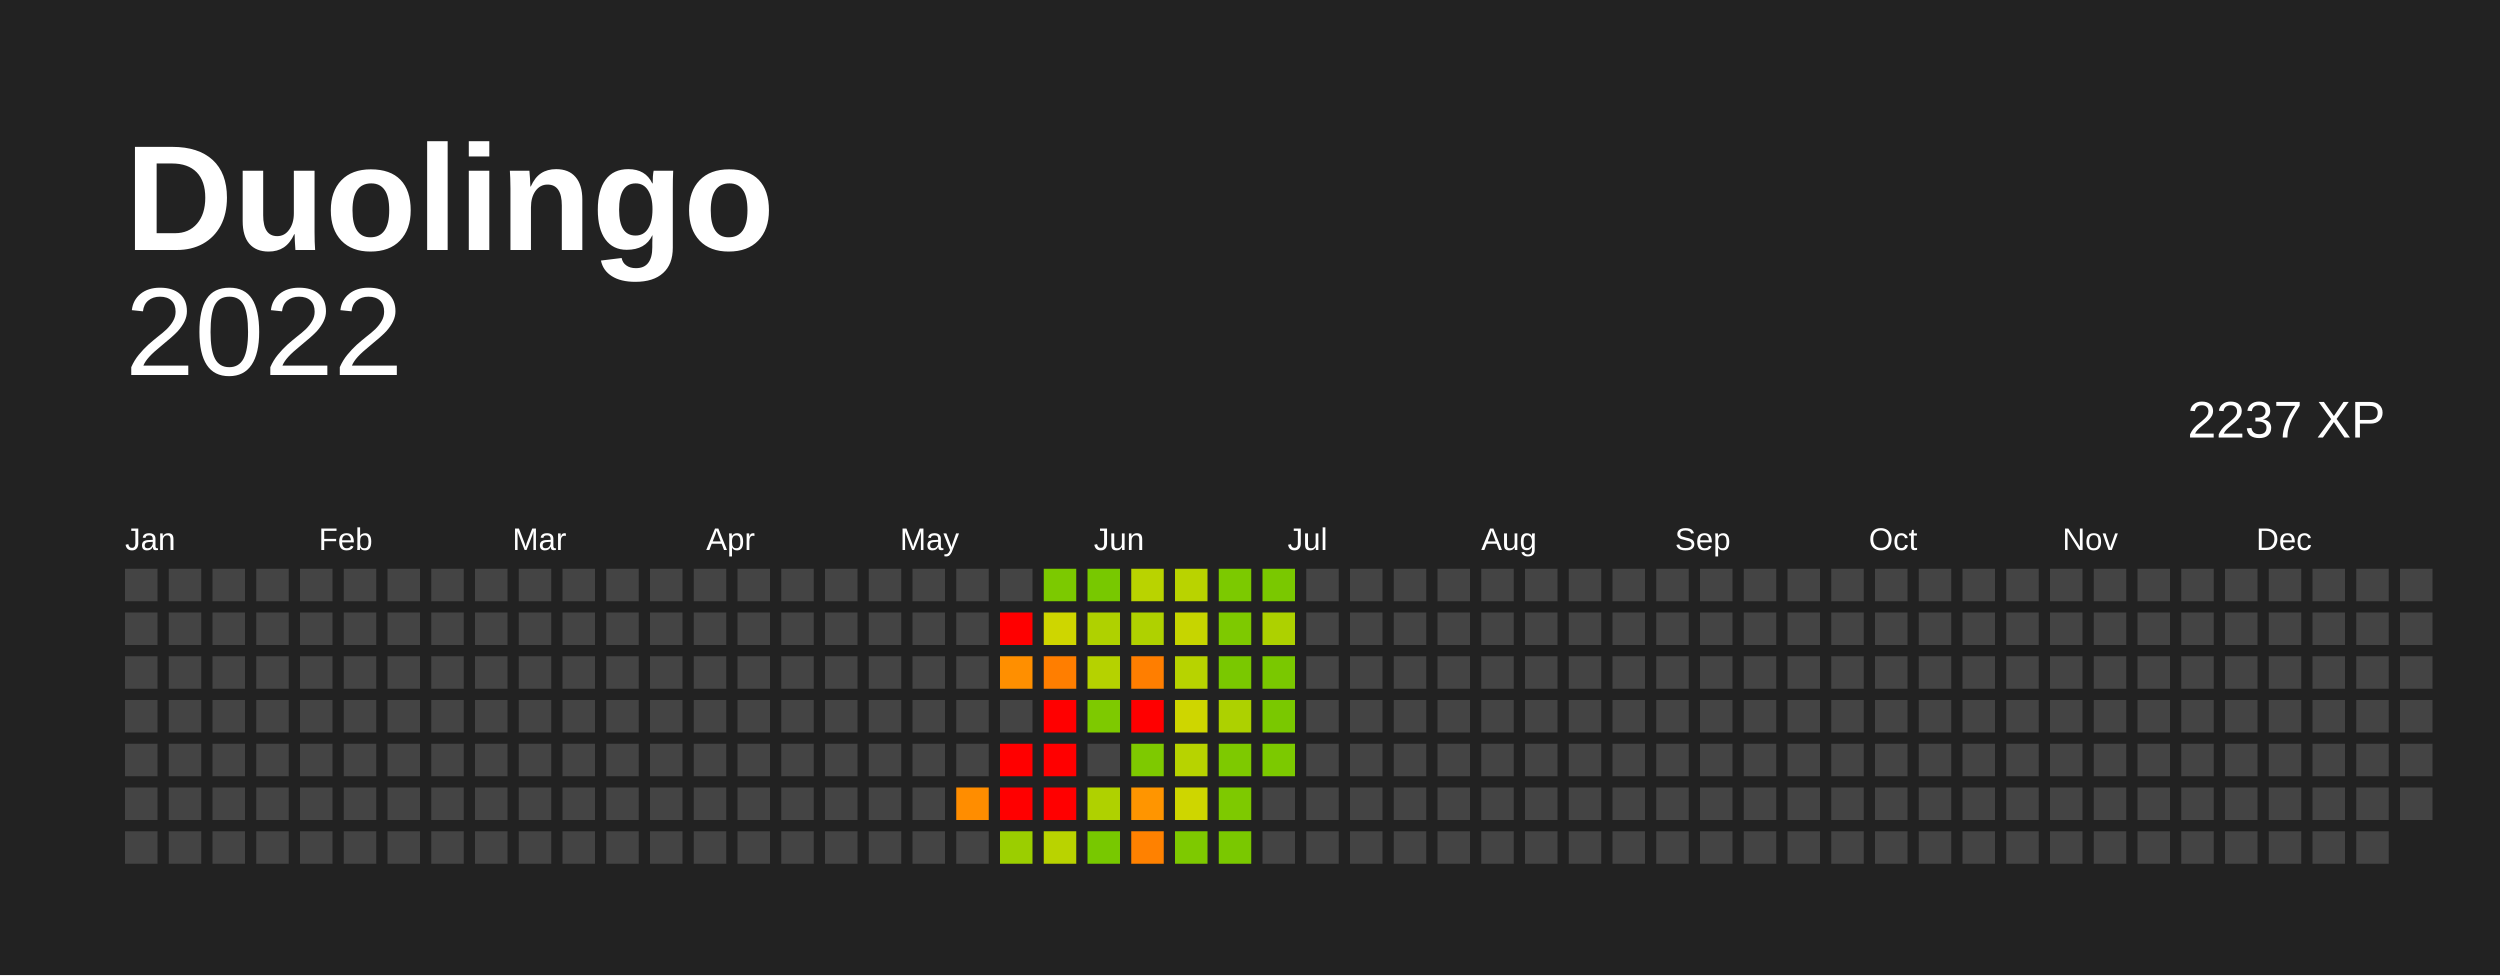
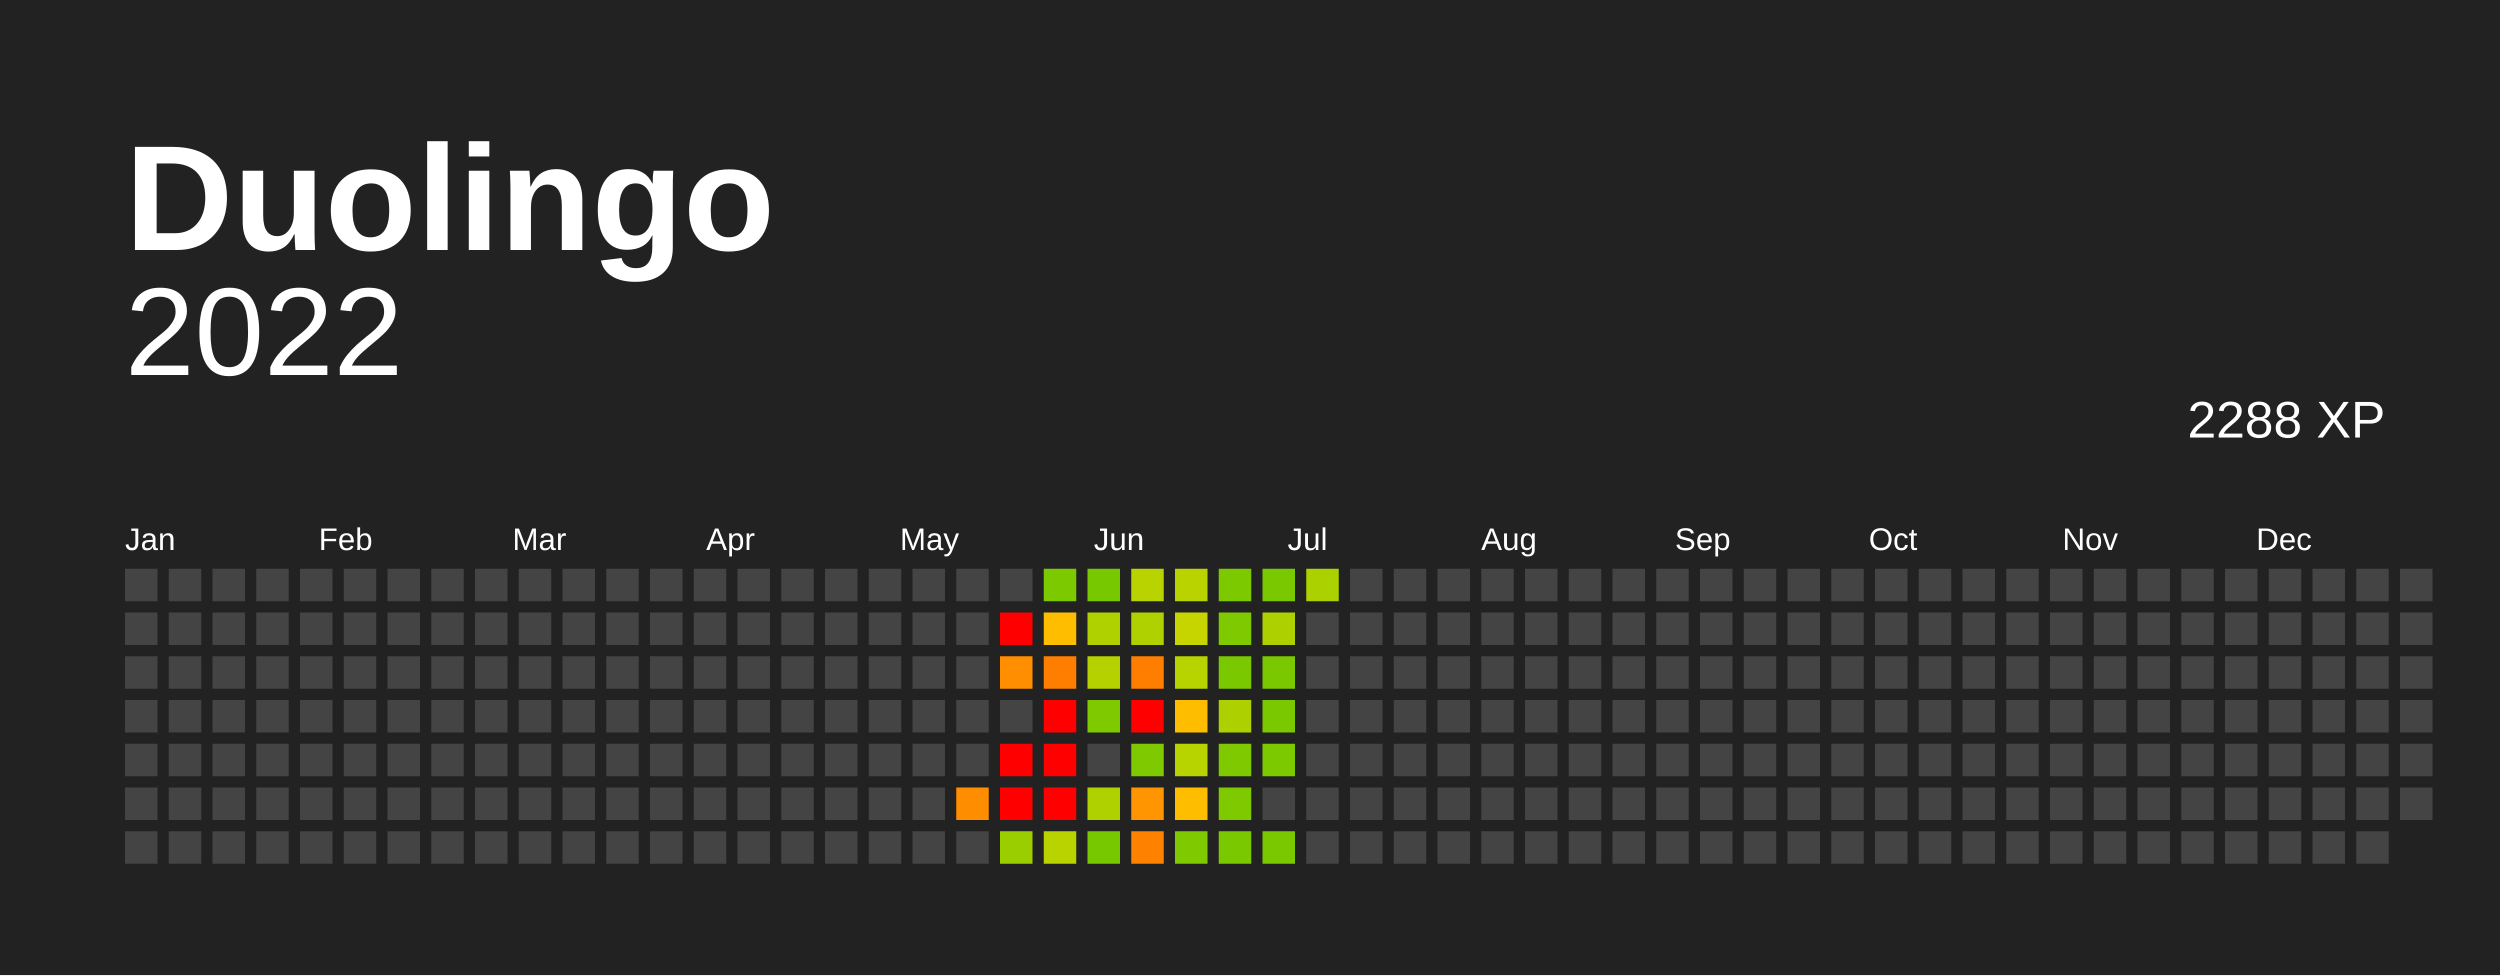
<svg xmlns="http://www.w3.org/2000/svg" baseProfile="full" height="78mm" version="1.1" viewBox="0,0,200,78" width="200mm">
  <defs />
  <rect fill="#222222" height="78" width="200" x="0" y="0" />
  <text fill="#FFFFFF" style="font-size:12px; font-family:Arial; font-weight:bold;" x="10" y="20"> Duolingo</text>
  <text alignment-baseline="hanging" fill="#FFFFFF" style="font-size:10.0px; font-family:Arial;" x="10" y="30">2022</text>
-   <text alignment-baseline="hanging" fill="#FFFFFF" style="font-size:4.125px; font-family:Arial;" x="175" y="35">2237 XP</text>
+   <text alignment-baseline="hanging" fill="#FFFFFF" style="font-size:4.125px; font-family:Arial;" x="175" y="35">2288 XP</text>
  <text fill="#FFFFFF" style="font-size:2.5px; font-family:Arial" x="10.0" y="44">Jan</text>
  <text fill="#FFFFFF" style="font-size:2.5px; font-family:Arial" x="25.5" y="44">Feb</text>
  <text fill="#FFFFFF" style="font-size:2.5px; font-family:Arial" x="41.0" y="44">Mar</text>
  <text fill="#FFFFFF" style="font-size:2.5px; font-family:Arial" x="56.5" y="44">Apr</text>
  <text fill="#FFFFFF" style="font-size:2.5px; font-family:Arial" x="72.0" y="44">May</text>
  <text fill="#FFFFFF" style="font-size:2.5px; font-family:Arial" x="87.5" y="44">Jun</text>
  <text fill="#FFFFFF" style="font-size:2.5px; font-family:Arial" x="103.0" y="44">Jul</text>
  <text fill="#FFFFFF" style="font-size:2.5px; font-family:Arial" x="118.5" y="44">Aug</text>
  <text fill="#FFFFFF" style="font-size:2.5px; font-family:Arial" x="134.0" y="44">Sep</text>
  <text fill="#FFFFFF" style="font-size:2.5px; font-family:Arial" x="149.5" y="44">Oct</text>
  <text fill="#FFFFFF" style="font-size:2.5px; font-family:Arial" x="165.0" y="44">Nov</text>
  <text fill="#FFFFFF" style="font-size:2.5px; font-family:Arial" x="180.5" y="44">Dec</text>
  <rect fill="#444444" height="2.6" width="2.6" x="10.0" y="45.5" />
  <rect fill="#444444" height="2.6" width="2.6" x="10.0" y="49.0" />
  <rect fill="#444444" height="2.6" width="2.6" x="10.0" y="52.5" />
  <rect fill="#444444" height="2.6" width="2.6" x="10.0" y="56.0" />
  <rect fill="#444444" height="2.6" width="2.6" x="10.0" y="59.5" />
  <rect fill="#444444" height="2.6" width="2.6" x="10.0" y="63.0" />
  <rect fill="#444444" height="2.6" width="2.6" x="10.0" y="66.5" />
  <rect fill="#444444" height="2.6" width="2.6" x="13.5" y="45.5" />
  <rect fill="#444444" height="2.6" width="2.6" x="13.5" y="49.0" />
  <rect fill="#444444" height="2.6" width="2.6" x="13.5" y="52.5" />
  <rect fill="#444444" height="2.6" width="2.6" x="13.5" y="56.0" />
  <rect fill="#444444" height="2.6" width="2.6" x="13.5" y="59.5" />
  <rect fill="#444444" height="2.6" width="2.6" x="13.5" y="63.0" />
  <rect fill="#444444" height="2.6" width="2.6" x="13.5" y="66.5" />
  <rect fill="#444444" height="2.6" width="2.6" x="17.0" y="45.5" />
  <rect fill="#444444" height="2.6" width="2.6" x="17.0" y="49.0" />
  <rect fill="#444444" height="2.6" width="2.6" x="17.0" y="52.5" />
  <rect fill="#444444" height="2.6" width="2.6" x="17.0" y="56.0" />
  <rect fill="#444444" height="2.6" width="2.6" x="17.0" y="59.5" />
  <rect fill="#444444" height="2.6" width="2.6" x="17.0" y="63.0" />
  <rect fill="#444444" height="2.6" width="2.6" x="17.0" y="66.5" />
  <rect fill="#444444" height="2.6" width="2.6" x="20.5" y="45.5" />
  <rect fill="#444444" height="2.6" width="2.6" x="20.5" y="49.0" />
  <rect fill="#444444" height="2.6" width="2.6" x="20.5" y="52.5" />
  <rect fill="#444444" height="2.6" width="2.6" x="20.5" y="56.0" />
  <rect fill="#444444" height="2.6" width="2.6" x="20.5" y="59.5" />
  <rect fill="#444444" height="2.6" width="2.6" x="20.5" y="63.0" />
  <rect fill="#444444" height="2.6" width="2.6" x="20.5" y="66.5" />
  <rect fill="#444444" height="2.6" width="2.6" x="24.0" y="45.5" />
  <rect fill="#444444" height="2.6" width="2.6" x="24.0" y="49.0" />
  <rect fill="#444444" height="2.6" width="2.6" x="24.0" y="52.5" />
  <rect fill="#444444" height="2.6" width="2.6" x="24.0" y="56.0" />
  <rect fill="#444444" height="2.6" width="2.6" x="24.0" y="59.5" />
  <rect fill="#444444" height="2.6" width="2.6" x="24.0" y="63.0" />
  <rect fill="#444444" height="2.6" width="2.6" x="24.0" y="66.5" />
  <rect fill="#444444" height="2.6" width="2.6" x="27.5" y="45.5" />
  <rect fill="#444444" height="2.6" width="2.6" x="27.5" y="49.0" />
  <rect fill="#444444" height="2.6" width="2.6" x="27.5" y="52.5" />
  <rect fill="#444444" height="2.6" width="2.6" x="27.5" y="56.0" />
  <rect fill="#444444" height="2.6" width="2.6" x="27.5" y="59.5" />
  <rect fill="#444444" height="2.6" width="2.6" x="27.5" y="63.0" />
  <rect fill="#444444" height="2.6" width="2.6" x="27.5" y="66.5" />
  <rect fill="#444444" height="2.6" width="2.6" x="31.0" y="45.5" />
  <rect fill="#444444" height="2.6" width="2.6" x="31.0" y="49.0" />
  <rect fill="#444444" height="2.6" width="2.6" x="31.0" y="52.5" />
  <rect fill="#444444" height="2.6" width="2.6" x="31.0" y="56.0" />
  <rect fill="#444444" height="2.6" width="2.6" x="31.0" y="59.5" />
  <rect fill="#444444" height="2.6" width="2.6" x="31.0" y="63.0" />
  <rect fill="#444444" height="2.6" width="2.6" x="31.0" y="66.5" />
  <rect fill="#444444" height="2.6" width="2.6" x="34.5" y="45.5" />
  <rect fill="#444444" height="2.6" width="2.6" x="34.5" y="49.0" />
  <rect fill="#444444" height="2.6" width="2.6" x="34.5" y="52.5" />
  <rect fill="#444444" height="2.6" width="2.6" x="34.5" y="56.0" />
  <rect fill="#444444" height="2.6" width="2.6" x="34.5" y="59.5" />
  <rect fill="#444444" height="2.6" width="2.6" x="34.5" y="63.0" />
  <rect fill="#444444" height="2.6" width="2.6" x="34.5" y="66.5" />
  <rect fill="#444444" height="2.6" width="2.6" x="38.0" y="45.5" />
  <rect fill="#444444" height="2.6" width="2.6" x="38.0" y="49.0" />
  <rect fill="#444444" height="2.6" width="2.6" x="38.0" y="52.5" />
  <rect fill="#444444" height="2.6" width="2.6" x="38.0" y="56.0" />
  <rect fill="#444444" height="2.6" width="2.6" x="38.0" y="59.5" />
  <rect fill="#444444" height="2.6" width="2.6" x="38.0" y="63.0" />
  <rect fill="#444444" height="2.6" width="2.6" x="38.0" y="66.5" />
  <rect fill="#444444" height="2.6" width="2.6" x="41.5" y="45.5" />
  <rect fill="#444444" height="2.6" width="2.6" x="41.5" y="49.0" />
  <rect fill="#444444" height="2.6" width="2.6" x="41.5" y="52.5" />
  <rect fill="#444444" height="2.6" width="2.6" x="41.5" y="56.0" />
  <rect fill="#444444" height="2.6" width="2.6" x="41.5" y="59.5" />
  <rect fill="#444444" height="2.6" width="2.6" x="41.5" y="63.0" />
  <rect fill="#444444" height="2.6" width="2.6" x="41.5" y="66.5" />
  <rect fill="#444444" height="2.6" width="2.6" x="45.0" y="45.5" />
  <rect fill="#444444" height="2.6" width="2.6" x="45.0" y="49.0" />
  <rect fill="#444444" height="2.6" width="2.6" x="45.0" y="52.5" />
  <rect fill="#444444" height="2.6" width="2.6" x="45.0" y="56.0" />
  <rect fill="#444444" height="2.6" width="2.6" x="45.0" y="59.5" />
  <rect fill="#444444" height="2.6" width="2.6" x="45.0" y="63.0" />
  <rect fill="#444444" height="2.6" width="2.6" x="45.0" y="66.5" />
  <rect fill="#444444" height="2.6" width="2.6" x="48.5" y="45.5" />
  <rect fill="#444444" height="2.6" width="2.6" x="48.5" y="49.0" />
  <rect fill="#444444" height="2.6" width="2.6" x="48.5" y="52.5" />
  <rect fill="#444444" height="2.6" width="2.6" x="48.5" y="56.0" />
  <rect fill="#444444" height="2.6" width="2.6" x="48.5" y="59.5" />
  <rect fill="#444444" height="2.6" width="2.6" x="48.5" y="63.0" />
  <rect fill="#444444" height="2.6" width="2.6" x="48.5" y="66.5" />
  <rect fill="#444444" height="2.6" width="2.6" x="52.0" y="45.5" />
  <rect fill="#444444" height="2.6" width="2.6" x="52.0" y="49.0" />
  <rect fill="#444444" height="2.6" width="2.6" x="52.0" y="52.5" />
  <rect fill="#444444" height="2.6" width="2.6" x="52.0" y="56.0" />
  <rect fill="#444444" height="2.6" width="2.6" x="52.0" y="59.5" />
  <rect fill="#444444" height="2.6" width="2.6" x="52.0" y="63.0" />
  <rect fill="#444444" height="2.6" width="2.6" x="52.0" y="66.5" />
  <rect fill="#444444" height="2.6" width="2.6" x="55.5" y="45.5" />
  <rect fill="#444444" height="2.6" width="2.6" x="55.5" y="49.0" />
  <rect fill="#444444" height="2.6" width="2.6" x="55.5" y="52.5" />
  <rect fill="#444444" height="2.6" width="2.6" x="55.5" y="56.0" />
  <rect fill="#444444" height="2.6" width="2.6" x="55.5" y="59.5" />
  <rect fill="#444444" height="2.6" width="2.6" x="55.5" y="63.0" />
  <rect fill="#444444" height="2.6" width="2.6" x="55.5" y="66.5" />
  <rect fill="#444444" height="2.6" width="2.6" x="59.0" y="45.5" />
  <rect fill="#444444" height="2.6" width="2.6" x="59.0" y="49.0" />
  <rect fill="#444444" height="2.6" width="2.6" x="59.0" y="52.5" />
  <rect fill="#444444" height="2.6" width="2.6" x="59.0" y="56.0" />
  <rect fill="#444444" height="2.6" width="2.6" x="59.0" y="59.5" />
  <rect fill="#444444" height="2.6" width="2.6" x="59.0" y="63.0" />
  <rect fill="#444444" height="2.6" width="2.6" x="59.0" y="66.5" />
  <rect fill="#444444" height="2.6" width="2.6" x="62.5" y="45.5" />
  <rect fill="#444444" height="2.6" width="2.6" x="62.5" y="49.0" />
  <rect fill="#444444" height="2.6" width="2.6" x="62.5" y="52.5" />
  <rect fill="#444444" height="2.6" width="2.6" x="62.5" y="56.0" />
  <rect fill="#444444" height="2.6" width="2.6" x="62.5" y="59.5" />
  <rect fill="#444444" height="2.6" width="2.6" x="62.5" y="63.0" />
  <rect fill="#444444" height="2.6" width="2.6" x="62.5" y="66.5" />
  <rect fill="#444444" height="2.6" width="2.6" x="66.0" y="45.5" />
  <rect fill="#444444" height="2.6" width="2.6" x="66.0" y="49.0" />
  <rect fill="#444444" height="2.6" width="2.6" x="66.0" y="52.5" />
  <rect fill="#444444" height="2.6" width="2.6" x="66.0" y="56.0" />
  <rect fill="#444444" height="2.6" width="2.6" x="66.0" y="59.5" />
  <rect fill="#444444" height="2.6" width="2.6" x="66.0" y="63.0" />
  <rect fill="#444444" height="2.6" width="2.6" x="66.0" y="66.5" />
  <rect fill="#444444" height="2.6" width="2.6" x="69.5" y="45.5" />
  <rect fill="#444444" height="2.6" width="2.6" x="69.5" y="49.0" />
  <rect fill="#444444" height="2.6" width="2.6" x="69.5" y="52.5" />
  <rect fill="#444444" height="2.6" width="2.6" x="69.5" y="56.0" />
  <rect fill="#444444" height="2.6" width="2.6" x="69.5" y="59.5" />
  <rect fill="#444444" height="2.6" width="2.6" x="69.5" y="63.0" />
  <rect fill="#444444" height="2.6" width="2.6" x="69.5" y="66.5" />
  <rect fill="#444444" height="2.6" width="2.6" x="73.0" y="45.5" />
  <rect fill="#444444" height="2.6" width="2.6" x="73.0" y="49.0" />
  <rect fill="#444444" height="2.6" width="2.6" x="73.0" y="52.5" />
  <rect fill="#444444" height="2.6" width="2.6" x="73.0" y="56.0" />
  <rect fill="#444444" height="2.6" width="2.6" x="73.0" y="59.5" />
  <rect fill="#444444" height="2.6" width="2.6" x="73.0" y="63.0" />
  <rect fill="#444444" height="2.6" width="2.6" x="73.0" y="66.5" />
  <rect fill="#444444" height="2.6" width="2.6" x="76.5" y="45.5" />
  <rect fill="#444444" height="2.6" width="2.6" x="76.5" y="49.0" />
  <rect fill="#444444" height="2.6" width="2.6" x="76.5" y="52.5" />
  <rect fill="#444444" height="2.6" width="2.6" x="76.5" y="56.0" />
  <rect fill="#444444" height="2.6" width="2.6" x="76.5" y="59.5" />
  <rect fill="#ff8d00" height="2.6" width="2.6" x="76.5" y="63.0" />
  <rect fill="#444444" height="2.6" width="2.6" x="76.5" y="66.5" />
  <rect fill="#444444" height="2.6" width="2.6" x="80.0" y="45.5" />
  <rect fill="red" height="2.6" width="2.6" x="80.0" y="49.0" />
  <rect fill="#ff8f00" height="2.6" width="2.6" x="80.0" y="52.5" />
  <rect fill="#444444" height="2.6" width="2.6" x="80.0" y="56.0" />
  <rect fill="red" height="2.6" width="2.6" x="80.0" y="59.5" />
  <rect fill="red" height="2.6" width="2.6" x="80.0" y="63.0" />
  <rect fill="#9bce00" height="2.6" width="2.6" x="80.0" y="66.5" />
  <rect fill="#7cc900" height="2.6" width="2.6" x="83.5" y="45.5" />
-   <rect fill="#ced600" height="2.6" width="2.6" x="83.5" y="49.0" />
+   <rect fill="#ffbd00" height="2.6" width="2.6" x="83.5" y="49.0" />
  <rect fill="#ff7e00" height="2.6" width="2.6" x="83.5" y="52.5" />
  <rect fill="red" height="2.6" width="2.6" x="83.5" y="56.0" />
  <rect fill="red" height="2.6" width="2.6" x="83.5" y="59.5" />
  <rect fill="red" height="2.6" width="2.6" x="83.5" y="63.0" />
  <rect fill="#b9d300" height="2.6" width="2.6" x="83.5" y="66.5" />
  <rect fill="#78c800" height="2.6" width="2.6" x="87.0" y="45.5" />
  <rect fill="#afd100" height="2.6" width="2.6" x="87.0" y="49.0" />
  <rect fill="#b5d200" height="2.6" width="2.6" x="87.0" y="52.5" />
  <rect fill="#7ec900" height="2.6" width="2.6" x="87.0" y="56.0" />
  <rect fill="#444444" height="2.6" width="2.6" x="87.0" y="59.5" />
  <rect fill="#afd100" height="2.6" width="2.6" x="87.0" y="63.0" />
  <rect fill="#78c800" height="2.6" width="2.6" x="87.0" y="66.5" />
  <rect fill="#b9d300" height="2.6" width="2.6" x="90.5" y="45.5" />
  <rect fill="#afd100" height="2.6" width="2.6" x="90.5" y="49.0" />
  <rect fill="#ff7e00" height="2.6" width="2.6" x="90.5" y="52.5" />
  <rect fill="red" height="2.6" width="2.6" x="90.5" y="56.0" />
  <rect fill="#7ec900" height="2.6" width="2.6" x="90.5" y="59.5" />
  <rect fill="#ff9500" height="2.6" width="2.6" x="90.5" y="63.0" />
  <rect fill="#ff8100" height="2.6" width="2.6" x="90.5" y="66.5" />
  <rect fill="#b9d300" height="2.6" width="2.6" x="94.0" y="45.5" />
  <rect fill="#c6d500" height="2.6" width="2.6" x="94.0" y="49.0" />
  <rect fill="#b7d300" height="2.6" width="2.6" x="94.0" y="52.5" />
-   <rect fill="#ced600" height="2.6" width="2.6" x="94.0" y="56.0" />
+   <rect fill="#ffbd00" height="2.6" width="2.6" x="94.0" y="56.0" />
  <rect fill="#b7d300" height="2.6" width="2.6" x="94.0" y="59.5" />
-   <rect fill="#ced600" height="2.6" width="2.6" x="94.0" y="63.0" />
+   <rect fill="#ffbd00" height="2.6" width="2.6" x="94.0" y="63.0" />
  <rect fill="#7ec900" height="2.6" width="2.6" x="94.0" y="66.5" />
  <rect fill="#7cc900" height="2.6" width="2.6" x="97.5" y="45.5" />
  <rect fill="#7ec900" height="2.6" width="2.6" x="97.5" y="49.0" />
  <rect fill="#7ac800" height="2.6" width="2.6" x="97.5" y="52.5" />
  <rect fill="#add100" height="2.6" width="2.6" x="97.5" y="56.0" />
  <rect fill="#7ec900" height="2.6" width="2.6" x="97.5" y="59.5" />
  <rect fill="#7ec900" height="2.6" width="2.6" x="97.5" y="63.0" />
  <rect fill="#7ac800" height="2.6" width="2.6" x="97.5" y="66.5" />
  <rect fill="#7ac800" height="2.6" width="2.6" x="101.0" y="45.5" />
  <rect fill="#add100" height="2.6" width="2.6" x="101.0" y="49.0" />
  <rect fill="#7ac800" height="2.6" width="2.6" x="101.0" y="52.5" />
  <rect fill="#7ac800" height="2.6" width="2.6" x="101.0" y="56.0" />
  <rect fill="#7cc900" height="2.6" width="2.6" x="101.0" y="59.5" />
  <rect fill="#444444" height="2.6" width="2.6" x="101.0" y="63.0" />
-   <rect fill="#444444" height="2.6" width="2.6" x="101.0" y="66.5" />
-   <rect fill="#444444" height="2.6" width="2.6" x="104.5" y="45.5" />
+   <rect fill="#7ac800" height="2.6" width="2.6" x="101.0" y="66.5" />
+   <rect fill="#abd100" height="2.6" width="2.6" x="104.5" y="45.5" />
  <rect fill="#444444" height="2.6" width="2.6" x="104.5" y="49.0" />
  <rect fill="#444444" height="2.6" width="2.6" x="104.5" y="52.5" />
  <rect fill="#444444" height="2.6" width="2.6" x="104.5" y="56.0" />
  <rect fill="#444444" height="2.6" width="2.6" x="104.5" y="59.5" />
  <rect fill="#444444" height="2.6" width="2.6" x="104.5" y="63.0" />
  <rect fill="#444444" height="2.6" width="2.6" x="104.5" y="66.5" />
  <rect fill="#444444" height="2.6" width="2.6" x="108.0" y="45.5" />
  <rect fill="#444444" height="2.6" width="2.6" x="108.0" y="49.0" />
  <rect fill="#444444" height="2.6" width="2.6" x="108.0" y="52.5" />
  <rect fill="#444444" height="2.6" width="2.6" x="108.0" y="56.0" />
  <rect fill="#444444" height="2.6" width="2.6" x="108.0" y="59.5" />
  <rect fill="#444444" height="2.6" width="2.6" x="108.0" y="63.0" />
  <rect fill="#444444" height="2.6" width="2.6" x="108.0" y="66.5" />
  <rect fill="#444444" height="2.6" width="2.6" x="111.5" y="45.5" />
  <rect fill="#444444" height="2.6" width="2.6" x="111.5" y="49.0" />
  <rect fill="#444444" height="2.6" width="2.6" x="111.5" y="52.5" />
  <rect fill="#444444" height="2.6" width="2.6" x="111.5" y="56.0" />
  <rect fill="#444444" height="2.6" width="2.6" x="111.5" y="59.5" />
  <rect fill="#444444" height="2.6" width="2.6" x="111.5" y="63.0" />
  <rect fill="#444444" height="2.6" width="2.6" x="111.5" y="66.5" />
  <rect fill="#444444" height="2.6" width="2.6" x="115.0" y="45.5" />
  <rect fill="#444444" height="2.6" width="2.6" x="115.0" y="49.0" />
  <rect fill="#444444" height="2.6" width="2.6" x="115.0" y="52.5" />
  <rect fill="#444444" height="2.6" width="2.6" x="115.0" y="56.0" />
  <rect fill="#444444" height="2.6" width="2.6" x="115.0" y="59.5" />
  <rect fill="#444444" height="2.6" width="2.6" x="115.0" y="63.0" />
  <rect fill="#444444" height="2.6" width="2.6" x="115.0" y="66.5" />
  <rect fill="#444444" height="2.6" width="2.6" x="118.5" y="45.5" />
  <rect fill="#444444" height="2.6" width="2.6" x="118.5" y="49.0" />
  <rect fill="#444444" height="2.6" width="2.6" x="118.5" y="52.5" />
  <rect fill="#444444" height="2.6" width="2.6" x="118.5" y="56.0" />
  <rect fill="#444444" height="2.6" width="2.6" x="118.5" y="59.5" />
  <rect fill="#444444" height="2.6" width="2.6" x="118.5" y="63.0" />
  <rect fill="#444444" height="2.6" width="2.6" x="118.5" y="66.5" />
  <rect fill="#444444" height="2.6" width="2.6" x="122.0" y="45.5" />
  <rect fill="#444444" height="2.6" width="2.6" x="122.0" y="49.0" />
  <rect fill="#444444" height="2.6" width="2.6" x="122.0" y="52.5" />
  <rect fill="#444444" height="2.6" width="2.6" x="122.0" y="56.0" />
  <rect fill="#444444" height="2.6" width="2.6" x="122.0" y="59.5" />
  <rect fill="#444444" height="2.6" width="2.6" x="122.0" y="63.0" />
  <rect fill="#444444" height="2.6" width="2.6" x="122.0" y="66.5" />
  <rect fill="#444444" height="2.6" width="2.6" x="125.5" y="45.5" />
  <rect fill="#444444" height="2.6" width="2.6" x="125.5" y="49.0" />
  <rect fill="#444444" height="2.6" width="2.6" x="125.5" y="52.5" />
  <rect fill="#444444" height="2.6" width="2.6" x="125.5" y="56.0" />
  <rect fill="#444444" height="2.6" width="2.6" x="125.5" y="59.5" />
  <rect fill="#444444" height="2.6" width="2.6" x="125.5" y="63.0" />
  <rect fill="#444444" height="2.6" width="2.6" x="125.5" y="66.5" />
  <rect fill="#444444" height="2.6" width="2.6" x="129.0" y="45.5" />
  <rect fill="#444444" height="2.6" width="2.6" x="129.0" y="49.0" />
  <rect fill="#444444" height="2.6" width="2.6" x="129.0" y="52.5" />
  <rect fill="#444444" height="2.6" width="2.6" x="129.0" y="56.0" />
  <rect fill="#444444" height="2.6" width="2.6" x="129.0" y="59.5" />
  <rect fill="#444444" height="2.6" width="2.6" x="129.0" y="63.0" />
  <rect fill="#444444" height="2.6" width="2.6" x="129.0" y="66.5" />
  <rect fill="#444444" height="2.6" width="2.6" x="132.5" y="45.5" />
  <rect fill="#444444" height="2.6" width="2.6" x="132.5" y="49.0" />
  <rect fill="#444444" height="2.6" width="2.6" x="132.5" y="52.5" />
  <rect fill="#444444" height="2.6" width="2.6" x="132.5" y="56.0" />
  <rect fill="#444444" height="2.6" width="2.6" x="132.5" y="59.5" />
  <rect fill="#444444" height="2.6" width="2.6" x="132.5" y="63.0" />
  <rect fill="#444444" height="2.6" width="2.6" x="132.5" y="66.5" />
  <rect fill="#444444" height="2.6" width="2.6" x="136.0" y="45.5" />
  <rect fill="#444444" height="2.6" width="2.6" x="136.0" y="49.0" />
  <rect fill="#444444" height="2.6" width="2.6" x="136.0" y="52.5" />
  <rect fill="#444444" height="2.6" width="2.6" x="136.0" y="56.0" />
  <rect fill="#444444" height="2.6" width="2.6" x="136.0" y="59.5" />
  <rect fill="#444444" height="2.6" width="2.6" x="136.0" y="63.0" />
  <rect fill="#444444" height="2.6" width="2.6" x="136.0" y="66.5" />
  <rect fill="#444444" height="2.6" width="2.6" x="139.5" y="45.5" />
  <rect fill="#444444" height="2.6" width="2.6" x="139.5" y="49.0" />
  <rect fill="#444444" height="2.6" width="2.6" x="139.5" y="52.5" />
  <rect fill="#444444" height="2.6" width="2.6" x="139.5" y="56.0" />
  <rect fill="#444444" height="2.6" width="2.6" x="139.5" y="59.5" />
  <rect fill="#444444" height="2.6" width="2.6" x="139.5" y="63.0" />
  <rect fill="#444444" height="2.6" width="2.6" x="139.5" y="66.5" />
  <rect fill="#444444" height="2.6" width="2.6" x="143.0" y="45.5" />
  <rect fill="#444444" height="2.6" width="2.6" x="143.0" y="49.0" />
  <rect fill="#444444" height="2.6" width="2.6" x="143.0" y="52.5" />
  <rect fill="#444444" height="2.6" width="2.6" x="143.0" y="56.0" />
  <rect fill="#444444" height="2.6" width="2.6" x="143.0" y="59.5" />
  <rect fill="#444444" height="2.6" width="2.6" x="143.0" y="63.0" />
  <rect fill="#444444" height="2.6" width="2.6" x="143.0" y="66.5" />
  <rect fill="#444444" height="2.6" width="2.6" x="146.5" y="45.5" />
  <rect fill="#444444" height="2.6" width="2.6" x="146.5" y="49.0" />
  <rect fill="#444444" height="2.6" width="2.6" x="146.5" y="52.5" />
  <rect fill="#444444" height="2.6" width="2.6" x="146.5" y="56.0" />
  <rect fill="#444444" height="2.6" width="2.6" x="146.5" y="59.5" />
  <rect fill="#444444" height="2.6" width="2.6" x="146.5" y="63.0" />
  <rect fill="#444444" height="2.6" width="2.6" x="146.5" y="66.5" />
  <rect fill="#444444" height="2.6" width="2.6" x="150.0" y="45.5" />
  <rect fill="#444444" height="2.6" width="2.6" x="150.0" y="49.0" />
  <rect fill="#444444" height="2.6" width="2.6" x="150.0" y="52.5" />
  <rect fill="#444444" height="2.6" width="2.6" x="150.0" y="56.0" />
  <rect fill="#444444" height="2.6" width="2.6" x="150.0" y="59.5" />
  <rect fill="#444444" height="2.6" width="2.6" x="150.0" y="63.0" />
  <rect fill="#444444" height="2.6" width="2.6" x="150.0" y="66.5" />
  <rect fill="#444444" height="2.6" width="2.6" x="153.5" y="45.5" />
  <rect fill="#444444" height="2.6" width="2.6" x="153.5" y="49.0" />
  <rect fill="#444444" height="2.6" width="2.6" x="153.5" y="52.5" />
  <rect fill="#444444" height="2.6" width="2.6" x="153.5" y="56.0" />
  <rect fill="#444444" height="2.6" width="2.6" x="153.5" y="59.5" />
  <rect fill="#444444" height="2.6" width="2.6" x="153.5" y="63.0" />
  <rect fill="#444444" height="2.6" width="2.6" x="153.5" y="66.5" />
  <rect fill="#444444" height="2.6" width="2.6" x="157.0" y="45.5" />
  <rect fill="#444444" height="2.6" width="2.6" x="157.0" y="49.0" />
  <rect fill="#444444" height="2.6" width="2.6" x="157.0" y="52.5" />
  <rect fill="#444444" height="2.6" width="2.6" x="157.0" y="56.0" />
  <rect fill="#444444" height="2.6" width="2.6" x="157.0" y="59.5" />
  <rect fill="#444444" height="2.6" width="2.6" x="157.0" y="63.0" />
  <rect fill="#444444" height="2.6" width="2.6" x="157.0" y="66.5" />
  <rect fill="#444444" height="2.6" width="2.6" x="160.5" y="45.5" />
  <rect fill="#444444" height="2.6" width="2.6" x="160.5" y="49.0" />
  <rect fill="#444444" height="2.6" width="2.6" x="160.5" y="52.5" />
  <rect fill="#444444" height="2.6" width="2.6" x="160.5" y="56.0" />
  <rect fill="#444444" height="2.6" width="2.6" x="160.5" y="59.5" />
  <rect fill="#444444" height="2.6" width="2.6" x="160.5" y="63.0" />
  <rect fill="#444444" height="2.6" width="2.6" x="160.5" y="66.5" />
  <rect fill="#444444" height="2.6" width="2.6" x="164.0" y="45.5" />
  <rect fill="#444444" height="2.6" width="2.6" x="164.0" y="49.0" />
  <rect fill="#444444" height="2.6" width="2.6" x="164.0" y="52.5" />
  <rect fill="#444444" height="2.6" width="2.6" x="164.0" y="56.0" />
  <rect fill="#444444" height="2.6" width="2.6" x="164.0" y="59.5" />
  <rect fill="#444444" height="2.6" width="2.6" x="164.0" y="63.0" />
  <rect fill="#444444" height="2.6" width="2.6" x="164.0" y="66.5" />
  <rect fill="#444444" height="2.6" width="2.6" x="167.5" y="45.5" />
  <rect fill="#444444" height="2.6" width="2.6" x="167.5" y="49.0" />
  <rect fill="#444444" height="2.6" width="2.6" x="167.5" y="52.5" />
  <rect fill="#444444" height="2.6" width="2.6" x="167.5" y="56.0" />
  <rect fill="#444444" height="2.6" width="2.6" x="167.5" y="59.5" />
  <rect fill="#444444" height="2.6" width="2.6" x="167.5" y="63.0" />
  <rect fill="#444444" height="2.6" width="2.6" x="167.5" y="66.5" />
  <rect fill="#444444" height="2.6" width="2.6" x="171.0" y="45.5" />
  <rect fill="#444444" height="2.6" width="2.6" x="171.0" y="49.0" />
  <rect fill="#444444" height="2.6" width="2.6" x="171.0" y="52.5" />
  <rect fill="#444444" height="2.6" width="2.6" x="171.0" y="56.0" />
  <rect fill="#444444" height="2.6" width="2.6" x="171.0" y="59.5" />
  <rect fill="#444444" height="2.6" width="2.6" x="171.0" y="63.0" />
  <rect fill="#444444" height="2.6" width="2.6" x="171.0" y="66.5" />
  <rect fill="#444444" height="2.6" width="2.6" x="174.5" y="45.5" />
  <rect fill="#444444" height="2.6" width="2.6" x="174.5" y="49.0" />
  <rect fill="#444444" height="2.6" width="2.6" x="174.5" y="52.5" />
  <rect fill="#444444" height="2.6" width="2.6" x="174.5" y="56.0" />
  <rect fill="#444444" height="2.6" width="2.6" x="174.5" y="59.5" />
  <rect fill="#444444" height="2.6" width="2.6" x="174.5" y="63.0" />
  <rect fill="#444444" height="2.6" width="2.6" x="174.5" y="66.5" />
  <rect fill="#444444" height="2.6" width="2.6" x="178.0" y="45.5" />
  <rect fill="#444444" height="2.6" width="2.6" x="178.0" y="49.0" />
  <rect fill="#444444" height="2.6" width="2.6" x="178.0" y="52.5" />
  <rect fill="#444444" height="2.6" width="2.6" x="178.0" y="56.0" />
  <rect fill="#444444" height="2.6" width="2.6" x="178.0" y="59.5" />
  <rect fill="#444444" height="2.6" width="2.6" x="178.0" y="63.0" />
  <rect fill="#444444" height="2.6" width="2.6" x="178.0" y="66.5" />
  <rect fill="#444444" height="2.6" width="2.6" x="181.5" y="45.5" />
  <rect fill="#444444" height="2.6" width="2.6" x="181.5" y="49.0" />
  <rect fill="#444444" height="2.6" width="2.6" x="181.5" y="52.5" />
  <rect fill="#444444" height="2.6" width="2.6" x="181.5" y="56.0" />
  <rect fill="#444444" height="2.6" width="2.6" x="181.5" y="59.5" />
  <rect fill="#444444" height="2.6" width="2.6" x="181.5" y="63.0" />
  <rect fill="#444444" height="2.6" width="2.6" x="181.5" y="66.5" />
  <rect fill="#444444" height="2.6" width="2.6" x="185.0" y="45.5" />
  <rect fill="#444444" height="2.6" width="2.6" x="185.0" y="49.0" />
  <rect fill="#444444" height="2.6" width="2.6" x="185.0" y="52.5" />
  <rect fill="#444444" height="2.6" width="2.6" x="185.0" y="56.0" />
  <rect fill="#444444" height="2.6" width="2.6" x="185.0" y="59.5" />
  <rect fill="#444444" height="2.6" width="2.6" x="185.0" y="63.0" />
  <rect fill="#444444" height="2.6" width="2.6" x="185.0" y="66.5" />
  <rect fill="#444444" height="2.6" width="2.6" x="188.5" y="45.5" />
  <rect fill="#444444" height="2.6" width="2.6" x="188.5" y="49.0" />
  <rect fill="#444444" height="2.6" width="2.6" x="188.5" y="52.5" />
  <rect fill="#444444" height="2.6" width="2.6" x="188.5" y="56.0" />
  <rect fill="#444444" height="2.6" width="2.6" x="188.5" y="59.5" />
  <rect fill="#444444" height="2.6" width="2.6" x="188.5" y="63.0" />
  <rect fill="#444444" height="2.6" width="2.6" x="188.5" y="66.5" />
  <rect fill="#444444" height="2.6" width="2.6" x="192.0" y="45.5" />
  <rect fill="#444444" height="2.6" width="2.6" x="192.0" y="49.0" />
  <rect fill="#444444" height="2.6" width="2.6" x="192.0" y="52.5" />
  <rect fill="#444444" height="2.6" width="2.6" x="192.0" y="56.0" />
  <rect fill="#444444" height="2.6" width="2.6" x="192.0" y="59.5" />
  <rect fill="#444444" height="2.6" width="2.6" x="192.0" y="63.0" />
</svg>
